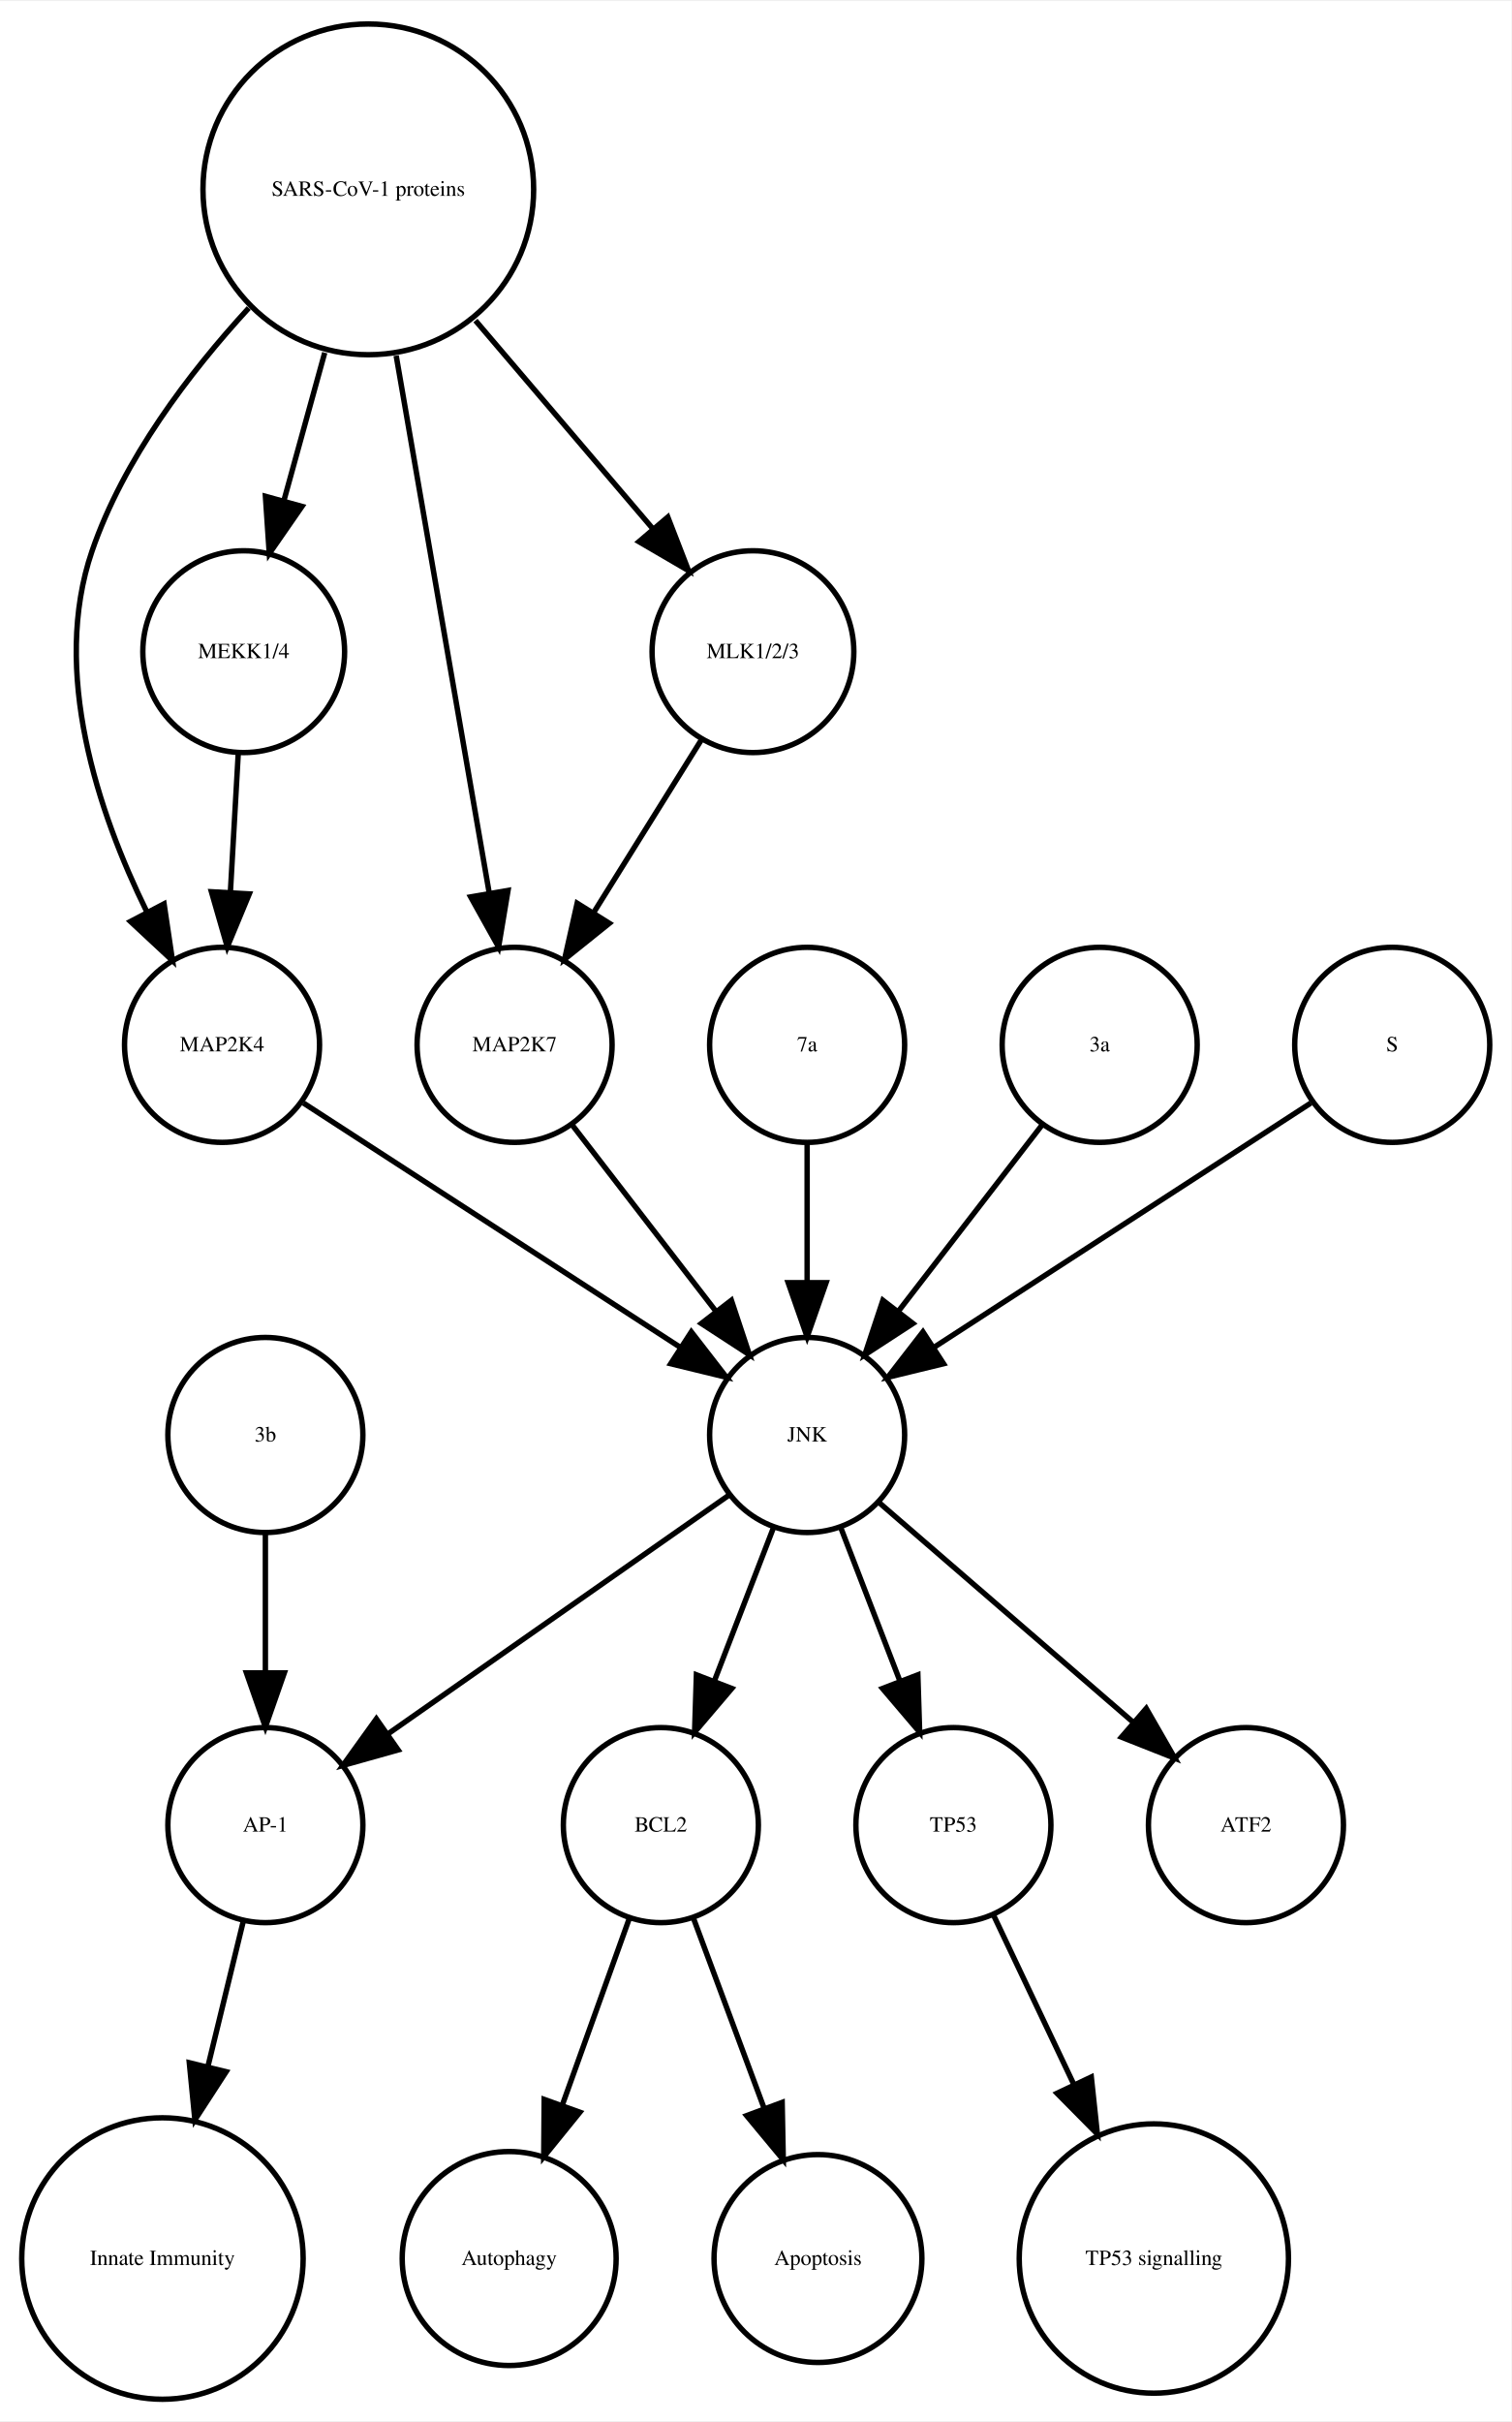
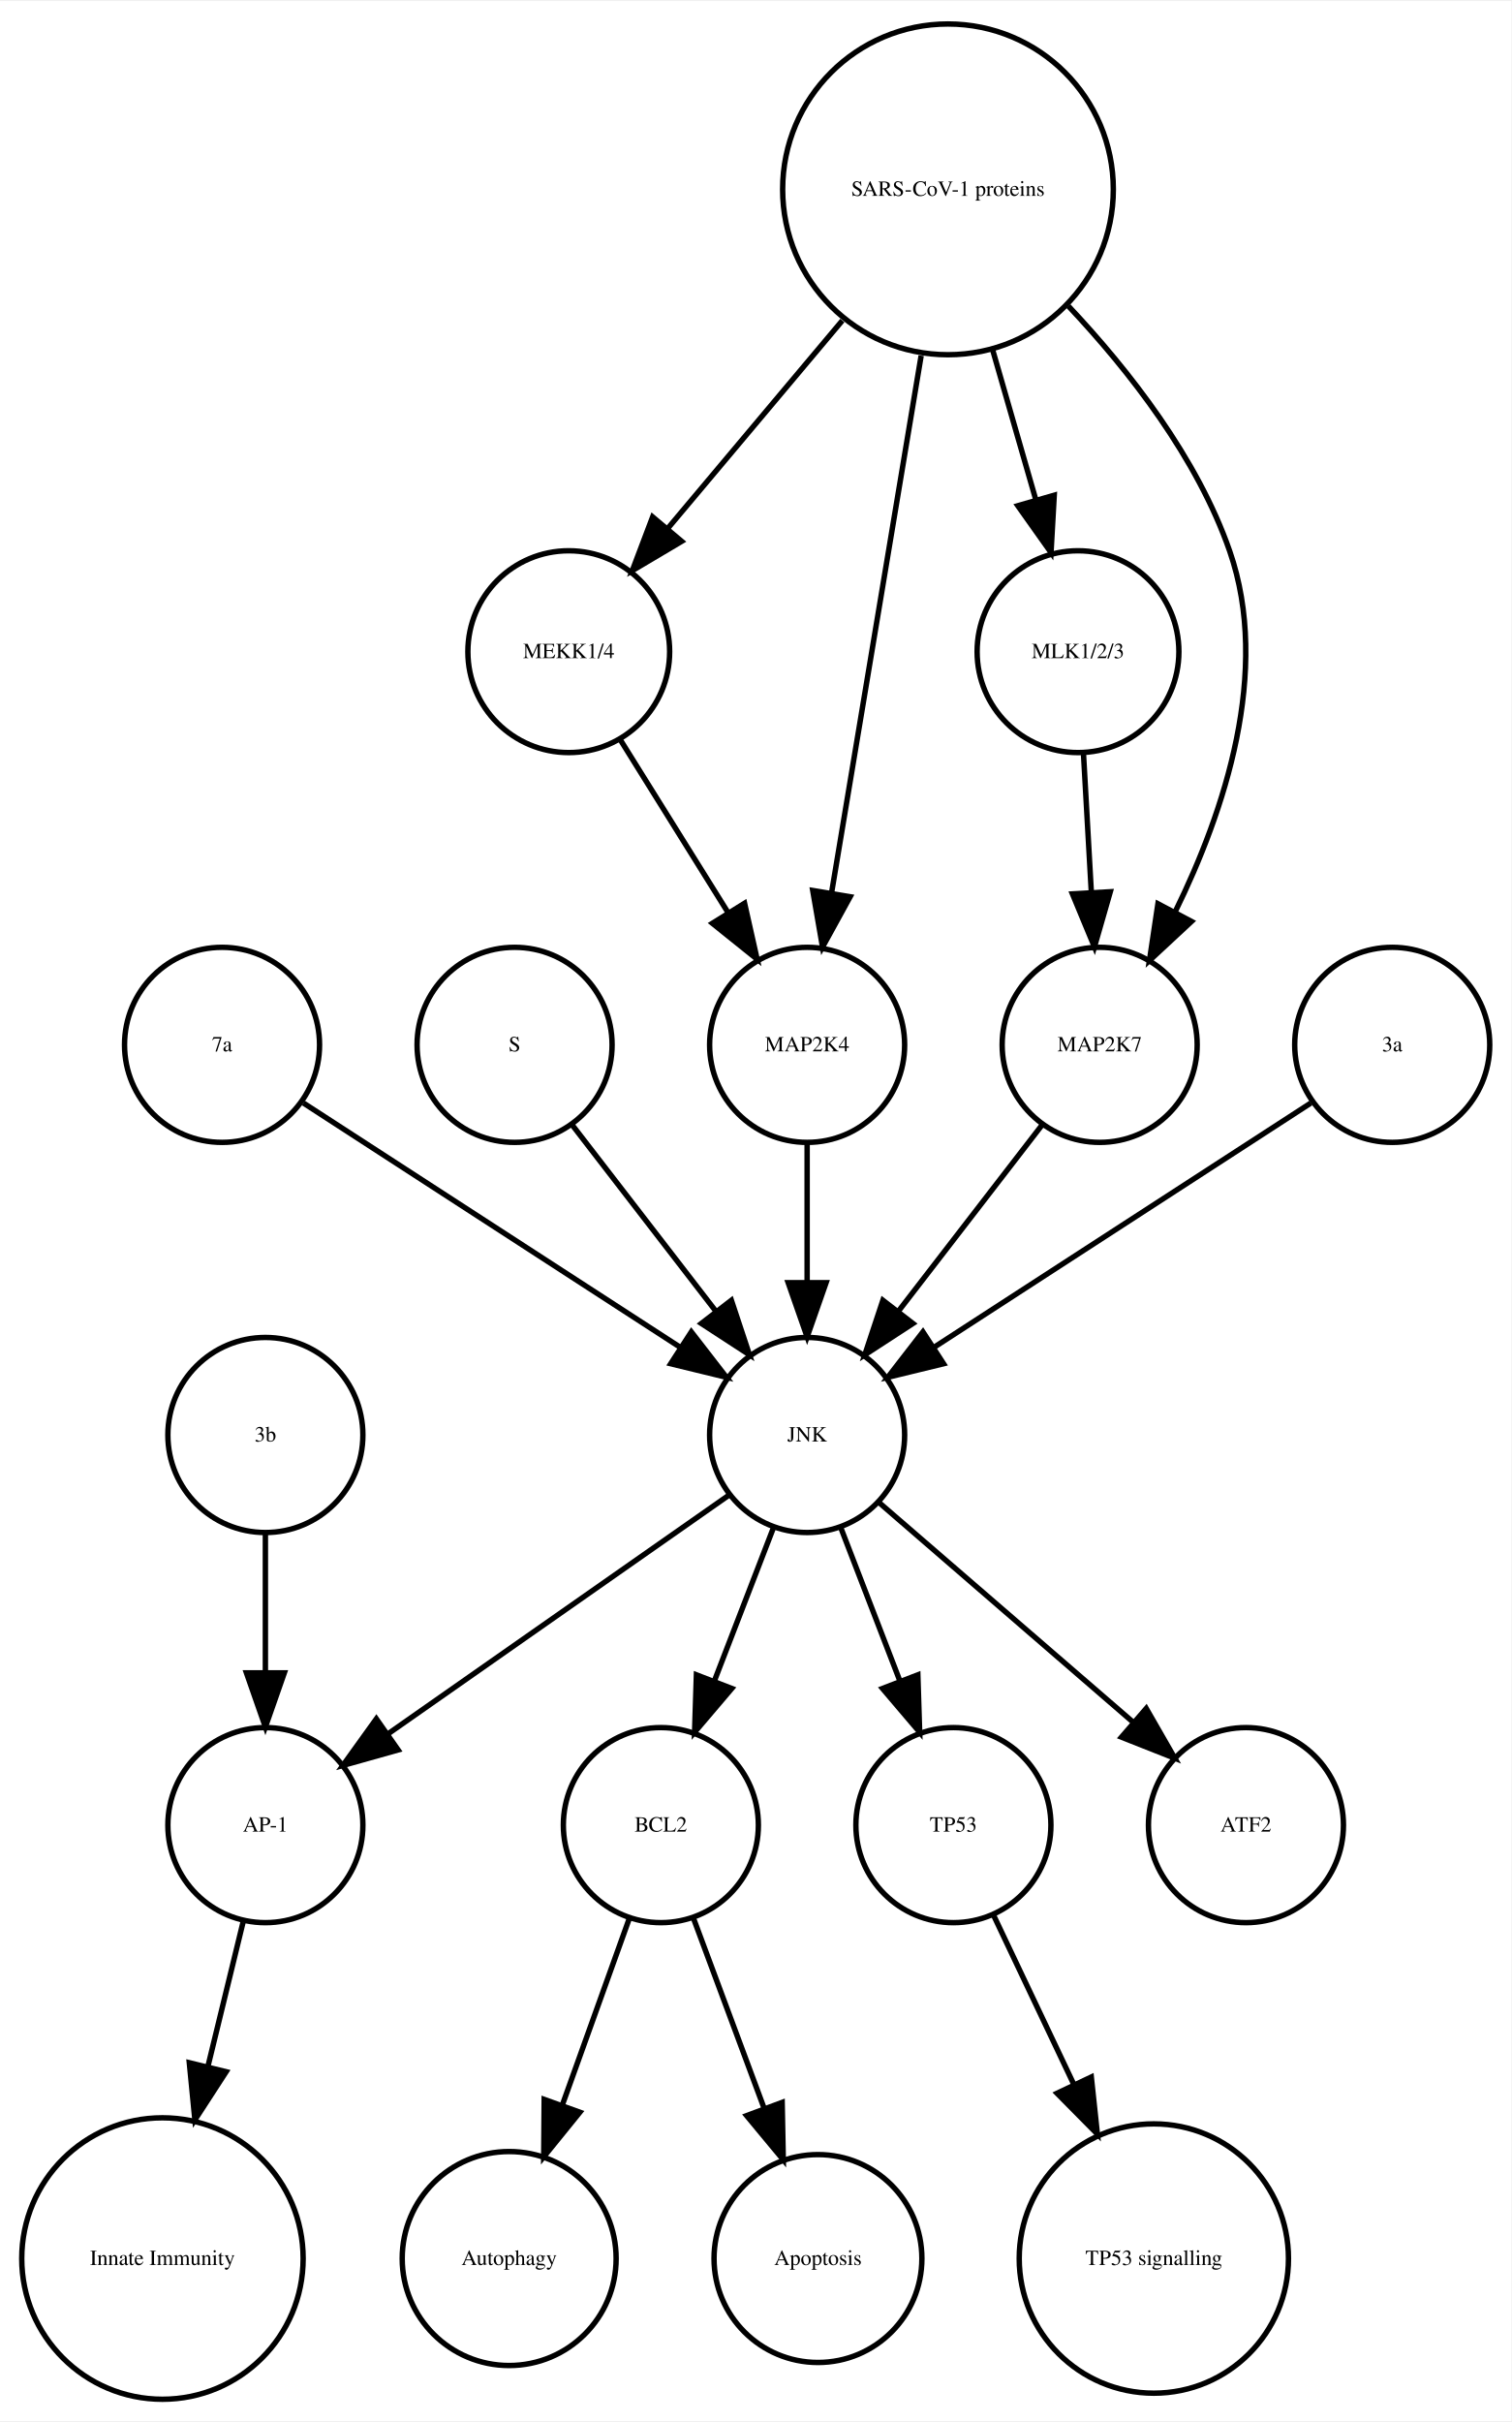
<svg xmlns="http://www.w3.org/2000/svg" width="279pt" height="447pt" viewBox="0.00 0.00 278.99 446.61">
  <g id="graph0" class="graph" transform="scale(1 1) rotate(0) translate(4 442.614)">
    <polygon fill="white" stroke="none" points="-4,4 -4,-442.614 274.986,-442.614 274.986,4 -4,4" />
    <g id="node1" class="node">
      <ellipse fill="none" stroke="black" cx="117.986" cy="-105.972" rx="18" ry="18" />
      <text text-anchor="middle" x="117.986" y="-104.772" font-family="Times,serif" font-size="4.00">BCL2</text>
    </g>
    <g id="node2" class="node">
      <ellipse fill="none" stroke="black" cx="89.986" cy="-25.986" rx="19.745" ry="19.745" />
      <text text-anchor="middle" x="89.986" y="-24.786" font-family="Times,serif" font-size="4.00">Autophagy</text>
    </g>
    <g id="edge1" class="edge">
      <path fill="none" stroke="black" d="M112.185,-88.814C108.616,-78.876 103.951,-65.882 99.819,-54.373" />
      <polygon fill="black" stroke="black" points="103.039,-52.985 96.366,-44.756 96.451,-55.35 103.039,-52.985" />
    </g>
    <g id="node7" class="node">
      <ellipse fill="none" stroke="black" cx="146.986" cy="-25.986" rx="19.184" ry="19.184" />
      <text text-anchor="middle" x="146.986" y="-24.786" font-family="Times,serif" font-size="4.00">Apoptosis</text>
    </g>
    <g id="edge2" class="edge">
      <path fill="none" stroke="black" d="M123.995,-88.814C127.742,-78.738 132.657,-65.521 136.98,-53.895" />
      <polygon fill="black" stroke="black" points="140.378,-54.799 140.583,-44.206 133.817,-52.359 140.378,-54.799" />
    </g>
    <g id="node3" class="node">
      <ellipse fill="none" stroke="black" cx="44.986" cy="-105.972" rx="18" ry="18" />
      <text text-anchor="middle" x="44.986" y="-104.772" font-family="Times,serif" font-size="4.00">AP-1</text>
    </g>
    <g id="node4" class="node">
      <ellipse fill="none" stroke="black" cx="25.986" cy="-25.986" rx="25.972" ry="25.972" />
      <text text-anchor="middle" x="25.986" y="-24.786" font-family="Times,serif" font-size="4.00">Innate Immunity</text>
    </g>
    <g id="edge3" class="edge">
      <path fill="none" stroke="black" d="M40.864,-88.05C38.956,-80.221 36.617,-70.621 34.364,-61.371" />
      <polygon fill="black" stroke="black" points="37.744,-60.46 31.976,-51.573 30.943,-62.117 37.744,-60.46" />
    </g>
    <g id="node5" class="node">
      <ellipse fill="none" stroke="black" cx="171.986" cy="-105.972" rx="18" ry="18" />
      <text text-anchor="middle" x="171.986" y="-104.772" font-family="Times,serif" font-size="4.00">TP53</text>
    </g>
    <g id="node6" class="node">
      <ellipse fill="none" stroke="black" cx="208.986" cy="-25.986" rx="24.851" ry="24.851" />
      <text text-anchor="middle" x="208.986" y="-24.786" font-family="Times,serif" font-size="4.00">TP53 signalling</text>
    </g>
    <g id="edge4" class="edge">
      <path fill="none" stroke="black" d="M179.474,-89.191C183.72,-80.24 189.183,-68.725 194.253,-58.04" />
      <polygon fill="black" stroke="black" points="197.441,-59.485 198.566,-48.95 191.117,-56.484 197.441,-59.485" />
    </g>
    <g id="node8" class="node">
+       <ellipse fill="none" stroke="black" cx="36.986" cy="-249.972" rx="18" ry="18" />
+       <text text-anchor="middle" x="36.986" y="-248.772" font-family="Times,serif" font-size="4.00">7a</text>
+     </g>
+     <g id="node10" class="node">
+       <ellipse fill="none" stroke="black" cx="144.986" cy="-177.972" rx="18" ry="18" />
+       <text text-anchor="middle" x="144.986" y="-176.772" font-family="Times,serif" font-size="4.00">JNK</text>
+     </g>
+     <g id="edge5" class="edge">
+       <path fill="none" stroke="black" d="M52.003,-239.239C70.058,-227.537 100.561,-207.766 121.683,-194.076" />
+       <polygon fill="black" stroke="black" points="123.609,-196.999 130.097,-188.623 119.802,-191.125 123.609,-196.999" />
+     </g>
+     <g id="node9" class="node">
+       <ellipse fill="none" stroke="black" cx="100.986" cy="-322.534" rx="18.623" ry="18.623" />
+       <text text-anchor="middle" x="100.986" y="-321.334" font-family="Times,serif" font-size="4.00">MEKK1/4</text>
+     </g>
+     <g id="node14" class="node">
+       <ellipse fill="none" stroke="black" cx="144.986" cy="-249.972" rx="18" ry="18" />
+       <text text-anchor="middle" x="144.986" y="-248.772" font-family="Times,serif" font-size="4.00">MAP2K4</text>
+     </g>
+     <g id="edge6" class="edge">
+       <path fill="none" stroke="black" d="M110.534,-306.223C116.32,-296.944 123.82,-284.916 130.344,-274.453" />
+       <polygon fill="black" stroke="black" points="133.438,-276.107 135.759,-265.77 127.498,-272.403 133.438,-276.107" />
+     </g>
+     <g id="edge8" class="edge">
+       <path fill="none" stroke="black" d="M138.724,-160.737C135.487,-152.344 131.461,-141.907 127.82,-132.468" />
+       <polygon fill="black" stroke="black" points="131.079,-131.19 124.214,-123.12 124.548,-133.709 131.079,-131.19" />
+     </g>
+     <g id="edge7" class="edge">
+       <path fill="none" stroke="black" d="M130.659,-166.943C114.173,-155.403 86.893,-136.307 67.549,-122.766" />
+       <polygon fill="black" stroke="black" points="69.487,-119.85 59.287,-116.983 65.472,-125.585 69.487,-119.85" />
+     </g>
+     <g id="edge10" class="edge">
+       <path fill="none" stroke="black" d="M151.248,-160.737C154.486,-152.344 158.511,-141.907 162.152,-132.468" />
+       <polygon fill="black" stroke="black" points="165.425,-133.709 165.758,-123.12 158.894,-131.19 165.425,-133.709" />
+     </g>
+     <g id="node17" class="node">
      <ellipse fill="none" stroke="black" cx="225.986" cy="-105.972" rx="18" ry="18" />
      <text text-anchor="middle" x="225.986" y="-104.772" font-family="Times,serif" font-size="4.00">ATF2</text>
    </g>
-     <g id="node9" class="node">
-       <ellipse fill="none" stroke="black" cx="44.986" cy="-177.972" rx="18" ry="18" />
-       <text text-anchor="middle" x="44.986" y="-176.772" font-family="Times,serif" font-size="4.00">3b</text>
-     </g>
-     <g id="edge5" class="edge">
-       <path fill="none" stroke="black" d="M44.986,-159.669C44.986,-151.955 44.986,-142.685 44.986,-134.085" />
-       <polygon fill="black" stroke="black" points="48.486,-134.077 44.986,-124.077 41.486,-134.077 48.486,-134.077" />
-     </g>
-     <g id="node10" class="node">
-       <ellipse fill="none" stroke="black" cx="63.986" cy="-407.855" rx="30.52" ry="30.52" />
-       <text text-anchor="middle" x="63.986" y="-406.655" font-family="Times,serif" font-size="4.00">SARS-CoV-1 proteins</text>
+     <g id="edge9" class="edge">
+       <path fill="none" stroke="black" d="M158.362,-165.413C171.101,-154.404 190.465,-137.669 205.213,-124.925" />
+       <polygon fill="black" stroke="black" points="207.582,-127.503 212.86,-118.316 203.005,-122.207 207.582,-127.503" />
    </g>
    <g id="node11" class="node">
-       <ellipse fill="none" stroke="black" cx="36.986" cy="-249.972" rx="18" ry="18" />
-       <text text-anchor="middle" x="36.986" y="-248.772" font-family="Times,serif" font-size="4.00">MAP2K4</text>
-     </g>
-     <g id="edge8" class="edge">
-       <path fill="none" stroke="black" d="M41.919,-385.953C30.935,-374.003 18.788,-358.045 12.986,-341.095 5.385,-318.891 14.085,-292.938 23.064,-274.601" />
-       <polygon fill="black" stroke="black" points="26.284,-275.998 27.84,-265.518 20.088,-272.74 26.284,-275.998" />
-     </g>
-     <g id="node12" class="node">
      <ellipse fill="none" stroke="black" cx="90.986" cy="-249.972" rx="18" ry="18" />
-       <text text-anchor="middle" x="90.986" y="-248.772" font-family="Times,serif" font-size="4.00">MAP2K7</text>
-     </g>
-     <g id="edge9" class="edge">
-       <path fill="none" stroke="black" d="M69.128,-377.167C74.072,-348.625 81.481,-305.85 86.275,-278.173" />
-       <polygon fill="black" stroke="black" points="89.776,-278.468 88.034,-268.018 82.878,-277.274 89.776,-278.468" />
-     </g>
-     <g id="node16" class="node">
-       <ellipse fill="none" stroke="black" cx="134.986" cy="-322.534" rx="18.623" ry="18.623" />
-       <text text-anchor="middle" x="134.986" y="-321.334" font-family="Times,serif" font-size="4.00">MLK1/2/3</text>
-     </g>
-     <g id="edge6" class="edge">
-       <path fill="none" stroke="black" d="M83.764,-383.645C94.032,-371.595 106.499,-356.964 116.563,-345.154" />
-       <polygon fill="black" stroke="black" points="119.268,-347.376 123.09,-337.495 113.94,-342.836 119.268,-347.376" />
-     </g>
-     <g id="node18" class="node">
-       <ellipse fill="none" stroke="black" cx="40.986" cy="-322.534" rx="18.623" ry="18.623" />
-       <text text-anchor="middle" x="40.986" y="-321.334" font-family="Times,serif" font-size="4.00">MEKK1/4</text>
-     </g>
-     <g id="edge7" class="edge">
-       <path fill="none" stroke="black" d="M55.942,-377.713C53.484,-368.808 50.794,-359.063 48.381,-350.322" />
-       <polygon fill="black" stroke="black" points="51.741,-349.342 45.706,-340.634 44.994,-351.205 51.741,-349.342" />
-     </g>
-     <g id="node17" class="node">
-       <ellipse fill="none" stroke="black" cx="144.986" cy="-177.972" rx="18" ry="18" />
-       <text text-anchor="middle" x="144.986" y="-176.772" font-family="Times,serif" font-size="4.00">JNK</text>
-     </g>
-     <g id="edge10" class="edge">
-       <path fill="none" stroke="black" d="M52.003,-239.239C70.058,-227.537 100.561,-207.766 121.683,-194.076" />
-       <polygon fill="black" stroke="black" points="123.609,-196.999 130.097,-188.623 119.802,-191.125 123.609,-196.999" />
+       <text text-anchor="middle" x="90.986" y="-248.772" font-family="Times,serif" font-size="4.00">S</text>
    </g>
    <g id="edge11" class="edge">
      <path fill="none" stroke="black" d="M101.655,-235.143C109.199,-225.363 119.467,-212.052 128.115,-200.843" />
      <polygon fill="black" stroke="black" points="131.003,-202.829 134.34,-192.773 125.46,-198.553 131.003,-202.829" />
    </g>
-     <g id="node13" class="node">
-       <ellipse fill="none" stroke="black" cx="144.986" cy="-249.972" rx="18" ry="18" />
-       <text text-anchor="middle" x="144.986" y="-248.772" font-family="Times,serif" font-size="4.00">7a</text>
+     <g id="node12" class="node">
+       <ellipse fill="none" stroke="black" cx="194.986" cy="-322.534" rx="18.623" ry="18.623" />
+       <text text-anchor="middle" x="194.986" y="-321.334" font-family="Times,serif" font-size="4.00">MLK1/2/3</text>
+     </g>
+     <g id="node18" class="node">
+       <ellipse fill="none" stroke="black" cx="198.986" cy="-249.972" rx="18" ry="18" />
+       <text text-anchor="middle" x="198.986" y="-248.772" font-family="Times,serif" font-size="4.00">MAP2K7</text>
    </g>
    <g id="edge12" class="edge">
+       <path fill="none" stroke="black" d="M195.996,-303.728C196.437,-295.949 196.963,-286.654 197.451,-278.049" />
+       <polygon fill="black" stroke="black" points="200.947,-278.224 198.019,-268.042 193.958,-277.828 200.947,-278.224" />
+     </g>
+     <g id="node13" class="node">
+       <ellipse fill="none" stroke="black" cx="44.986" cy="-177.972" rx="18" ry="18" />
+       <text text-anchor="middle" x="44.986" y="-176.772" font-family="Times,serif" font-size="4.00">3b</text>
+     </g>
+     <g id="edge13" class="edge">
+       <path fill="none" stroke="black" d="M44.986,-159.669C44.986,-151.955 44.986,-142.685 44.986,-134.085" />
+       <polygon fill="black" stroke="black" points="48.486,-134.077 44.986,-124.077 41.486,-134.077 48.486,-134.077" />
+     </g>
+     <g id="edge14" class="edge">
      <path fill="none" stroke="black" d="M144.986,-231.669C144.986,-223.955 144.986,-214.685 144.986,-206.085" />
      <polygon fill="black" stroke="black" points="148.486,-206.077 144.986,-196.077 141.486,-206.077 148.486,-206.077" />
    </g>
-     <g id="node14" class="node">
-       <ellipse fill="none" stroke="black" cx="198.986" cy="-249.972" rx="18" ry="18" />
-       <text text-anchor="middle" x="198.986" y="-248.772" font-family="Times,serif" font-size="4.00">3a</text>
+     <g id="node15" class="node">
+       <ellipse fill="none" stroke="black" cx="252.986" cy="-249.972" rx="18" ry="18" />
+       <text text-anchor="middle" x="252.986" y="-248.772" font-family="Times,serif" font-size="4.00">3a</text>
    </g>
-     <g id="edge13" class="edge">
+     <g id="edge15" class="edge">
+       <path fill="none" stroke="black" d="M237.969,-239.239C219.915,-227.537 189.411,-207.766 168.29,-194.076" />
+       <polygon fill="black" stroke="black" points="170.171,-191.125 159.876,-188.623 166.363,-196.999 170.171,-191.125" />
+     </g>
+     <g id="node16" class="node">
+       <ellipse fill="none" stroke="black" cx="170.986" cy="-407.855" rx="30.52" ry="30.52" />
+       <text text-anchor="middle" x="170.986" y="-406.655" font-family="Times,serif" font-size="4.00">SARS-CoV-1 proteins</text>
+     </g>
+     <g id="edge17" class="edge">
+       <path fill="none" stroke="black" d="M151.487,-383.645C141.364,-371.595 129.072,-356.964 119.15,-345.154" />
+       <polygon fill="black" stroke="black" points="121.827,-342.9 112.715,-337.495 116.468,-347.403 121.827,-342.9" />
+     </g>
+     <g id="edge16" class="edge">
+       <path fill="none" stroke="black" d="M179.246,-378.18C181.818,-369.248 184.646,-359.431 187.187,-350.612" />
+       <polygon fill="black" stroke="black" points="190.6,-351.408 190.004,-340.83 183.873,-349.47 190.6,-351.408" />
+     </g>
+     <g id="edge18" class="edge">
+       <path fill="none" stroke="black" d="M166.035,-377.167C161.274,-348.625 154.139,-305.85 149.523,-278.173" />
+       <polygon fill="black" stroke="black" points="152.927,-277.305 147.829,-268.018 146.022,-278.457 152.927,-277.305" />
+     </g>
+     <g id="edge19" class="edge">
+       <path fill="none" stroke="black" d="M193.207,-386.319C204.475,-374.361 217.013,-358.28 222.986,-341.095 230.692,-318.927 221.978,-292.97 212.967,-274.621" />
+       <polygon fill="black" stroke="black" points="215.934,-272.744 208.173,-265.532 209.742,-276.01 215.934,-272.744" />
+     </g>
+     <g id="edge20" class="edge">
      <path fill="none" stroke="black" d="M188.318,-235.143C180.774,-225.363 170.505,-212.052 161.857,-200.843" />
      <polygon fill="black" stroke="black" points="164.512,-198.553 155.633,-192.773 158.97,-202.829 164.512,-198.553" />
    </g>
-     <g id="node15" class="node">
-       <ellipse fill="none" stroke="black" cx="252.986" cy="-249.972" rx="18" ry="18" />
-       <text text-anchor="middle" x="252.986" y="-248.772" font-family="Times,serif" font-size="4.00">S</text>
-     </g>
-     <g id="edge14" class="edge">
-       <path fill="none" stroke="black" d="M237.969,-239.239C219.915,-227.537 189.411,-207.766 168.29,-194.076" />
-       <polygon fill="black" stroke="black" points="170.171,-191.125 159.876,-188.623 166.363,-196.999 170.171,-191.125" />
-     </g>
-     <g id="edge15" class="edge">
-       <path fill="none" stroke="black" d="M125.439,-306.223C119.652,-296.944 112.152,-284.916 105.628,-274.453" />
-       <polygon fill="black" stroke="black" points="108.475,-272.403 100.213,-265.77 102.535,-276.107 108.475,-272.403" />
-     </g>
-     <g id="edge16" class="edge">
-       <path fill="none" stroke="black" d="M138.724,-160.737C135.487,-152.344 131.461,-141.907 127.82,-132.468" />
-       <polygon fill="black" stroke="black" points="131.079,-131.19 124.214,-123.12 124.548,-133.709 131.079,-131.19" />
-     </g>
-     <g id="edge18" class="edge">
-       <path fill="none" stroke="black" d="M130.659,-166.943C114.173,-155.403 86.893,-136.307 67.549,-122.766" />
-       <polygon fill="black" stroke="black" points="69.487,-119.85 59.287,-116.983 65.472,-125.585 69.487,-119.85" />
-     </g>
-     <g id="edge17" class="edge">
-       <path fill="none" stroke="black" d="M151.248,-160.737C154.486,-152.344 158.511,-141.907 162.152,-132.468" />
-       <polygon fill="black" stroke="black" points="165.425,-133.709 165.758,-123.12 158.894,-131.19 165.425,-133.709" />
-     </g>
-     <g id="edge19" class="edge">
-       <path fill="none" stroke="black" d="M158.362,-165.413C171.101,-154.404 190.465,-137.669 205.213,-124.925" />
-       <polygon fill="black" stroke="black" points="207.582,-127.503 212.86,-118.316 203.005,-122.207 207.582,-127.503" />
-     </g>
-     <g id="edge20" class="edge">
-       <path fill="none" stroke="black" d="M39.977,-303.728C39.536,-295.949 39.009,-286.654 38.521,-278.049" />
-       <polygon fill="black" stroke="black" points="42.014,-277.828 37.954,-268.042 35.026,-278.224 42.014,-277.828" />
-     </g>
  </g>
</svg>
